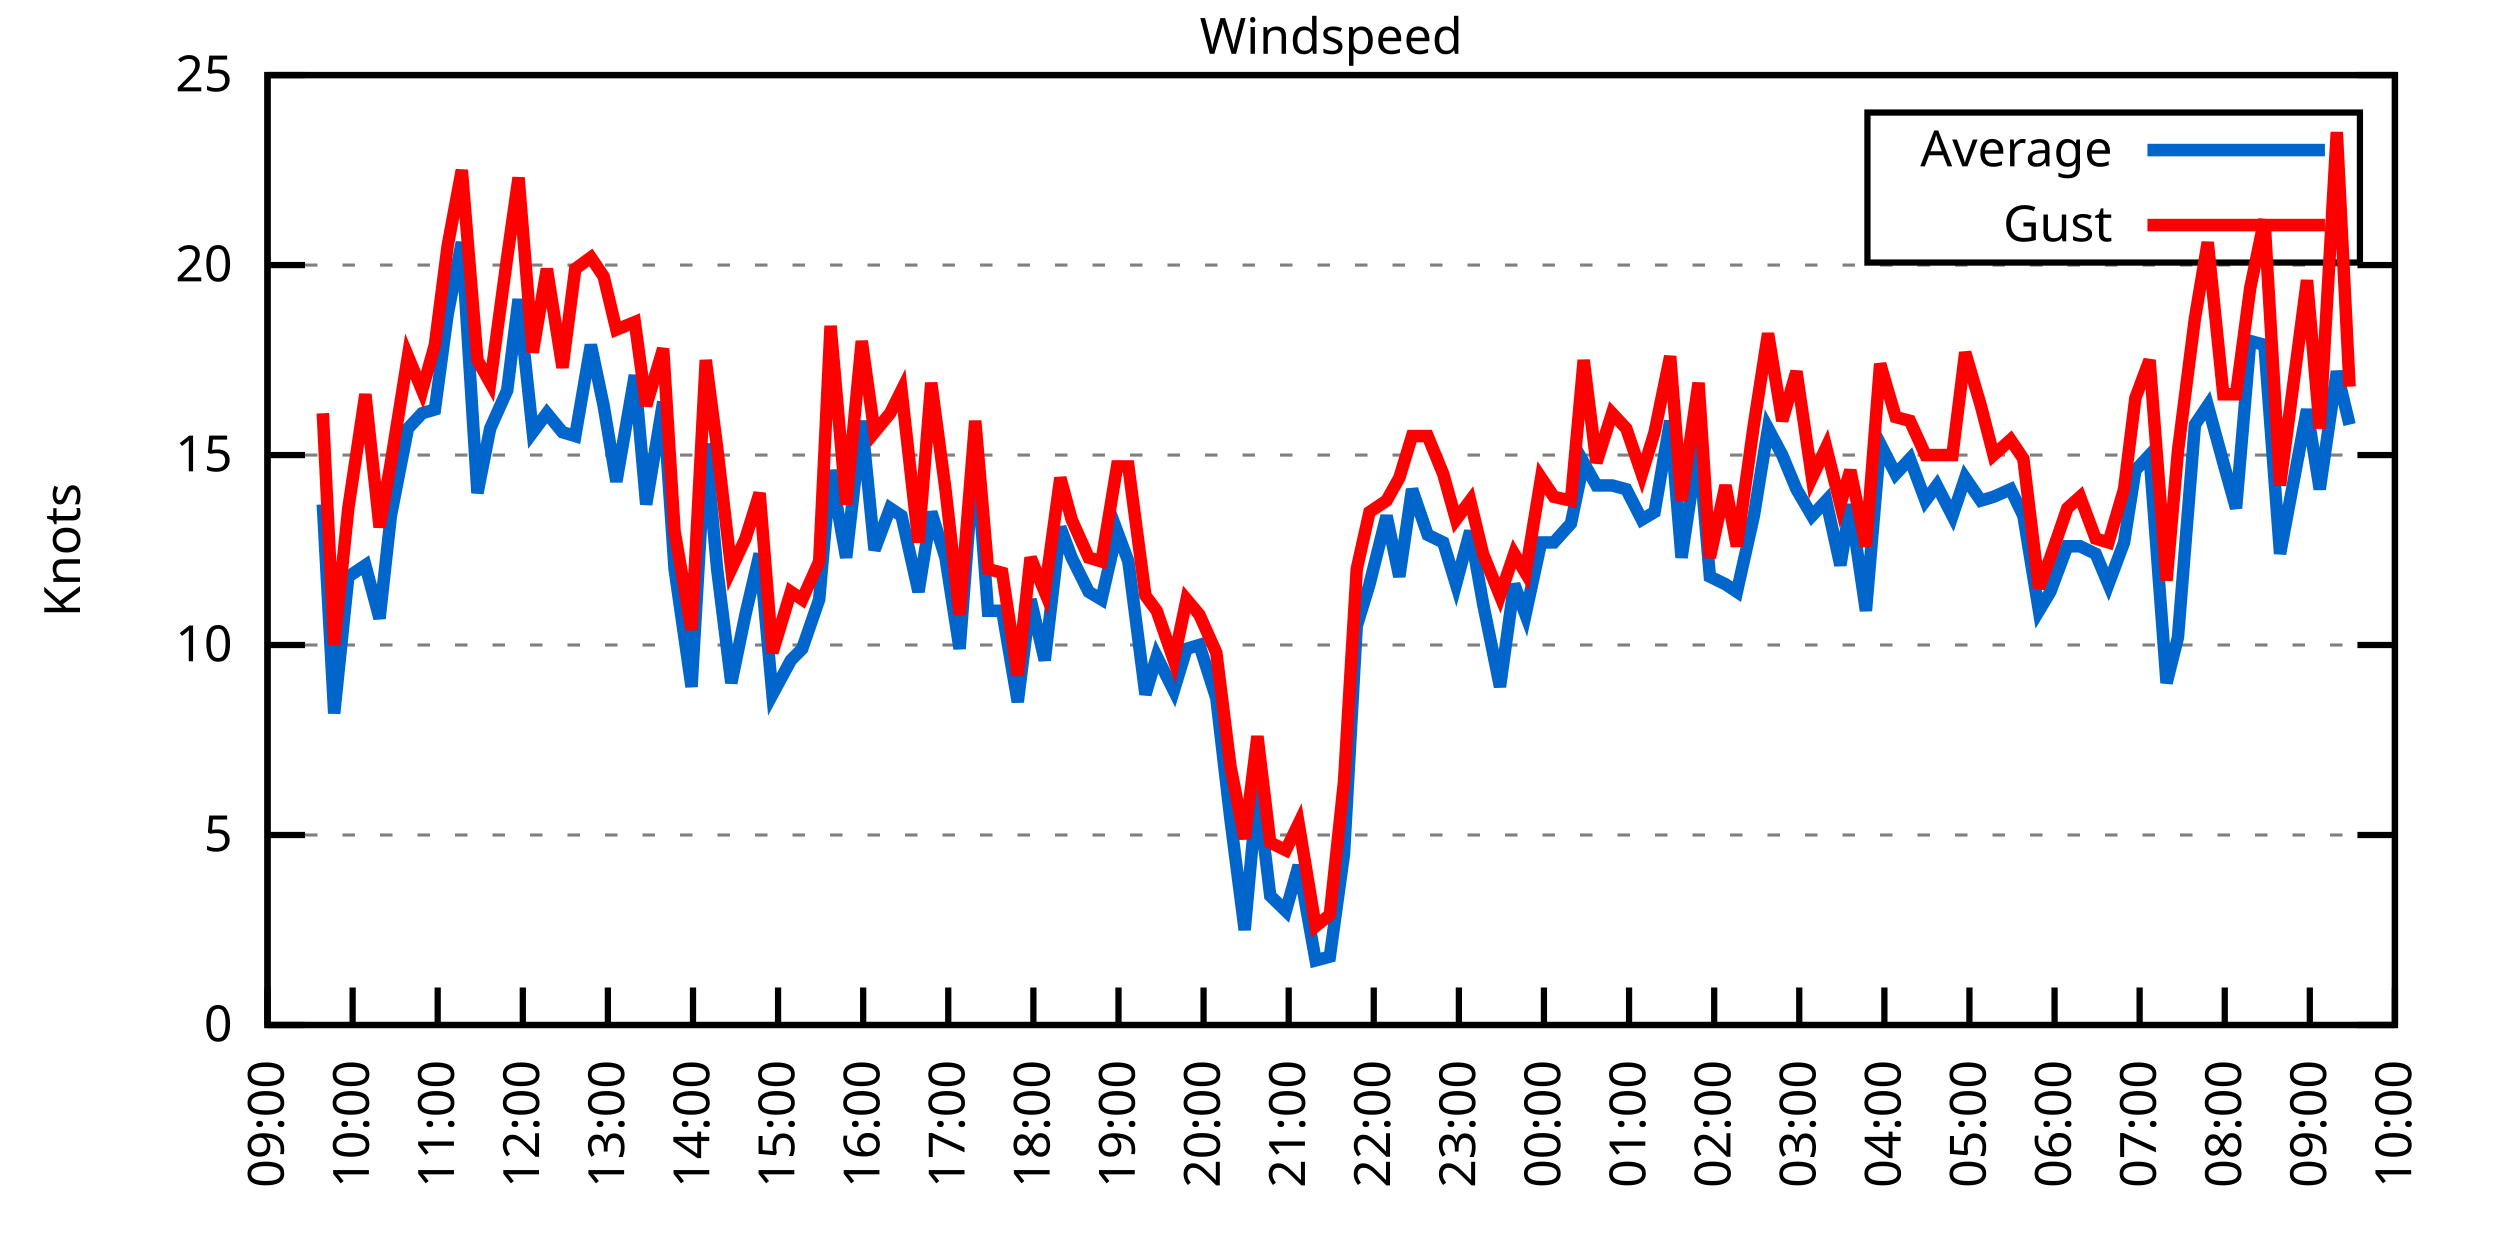
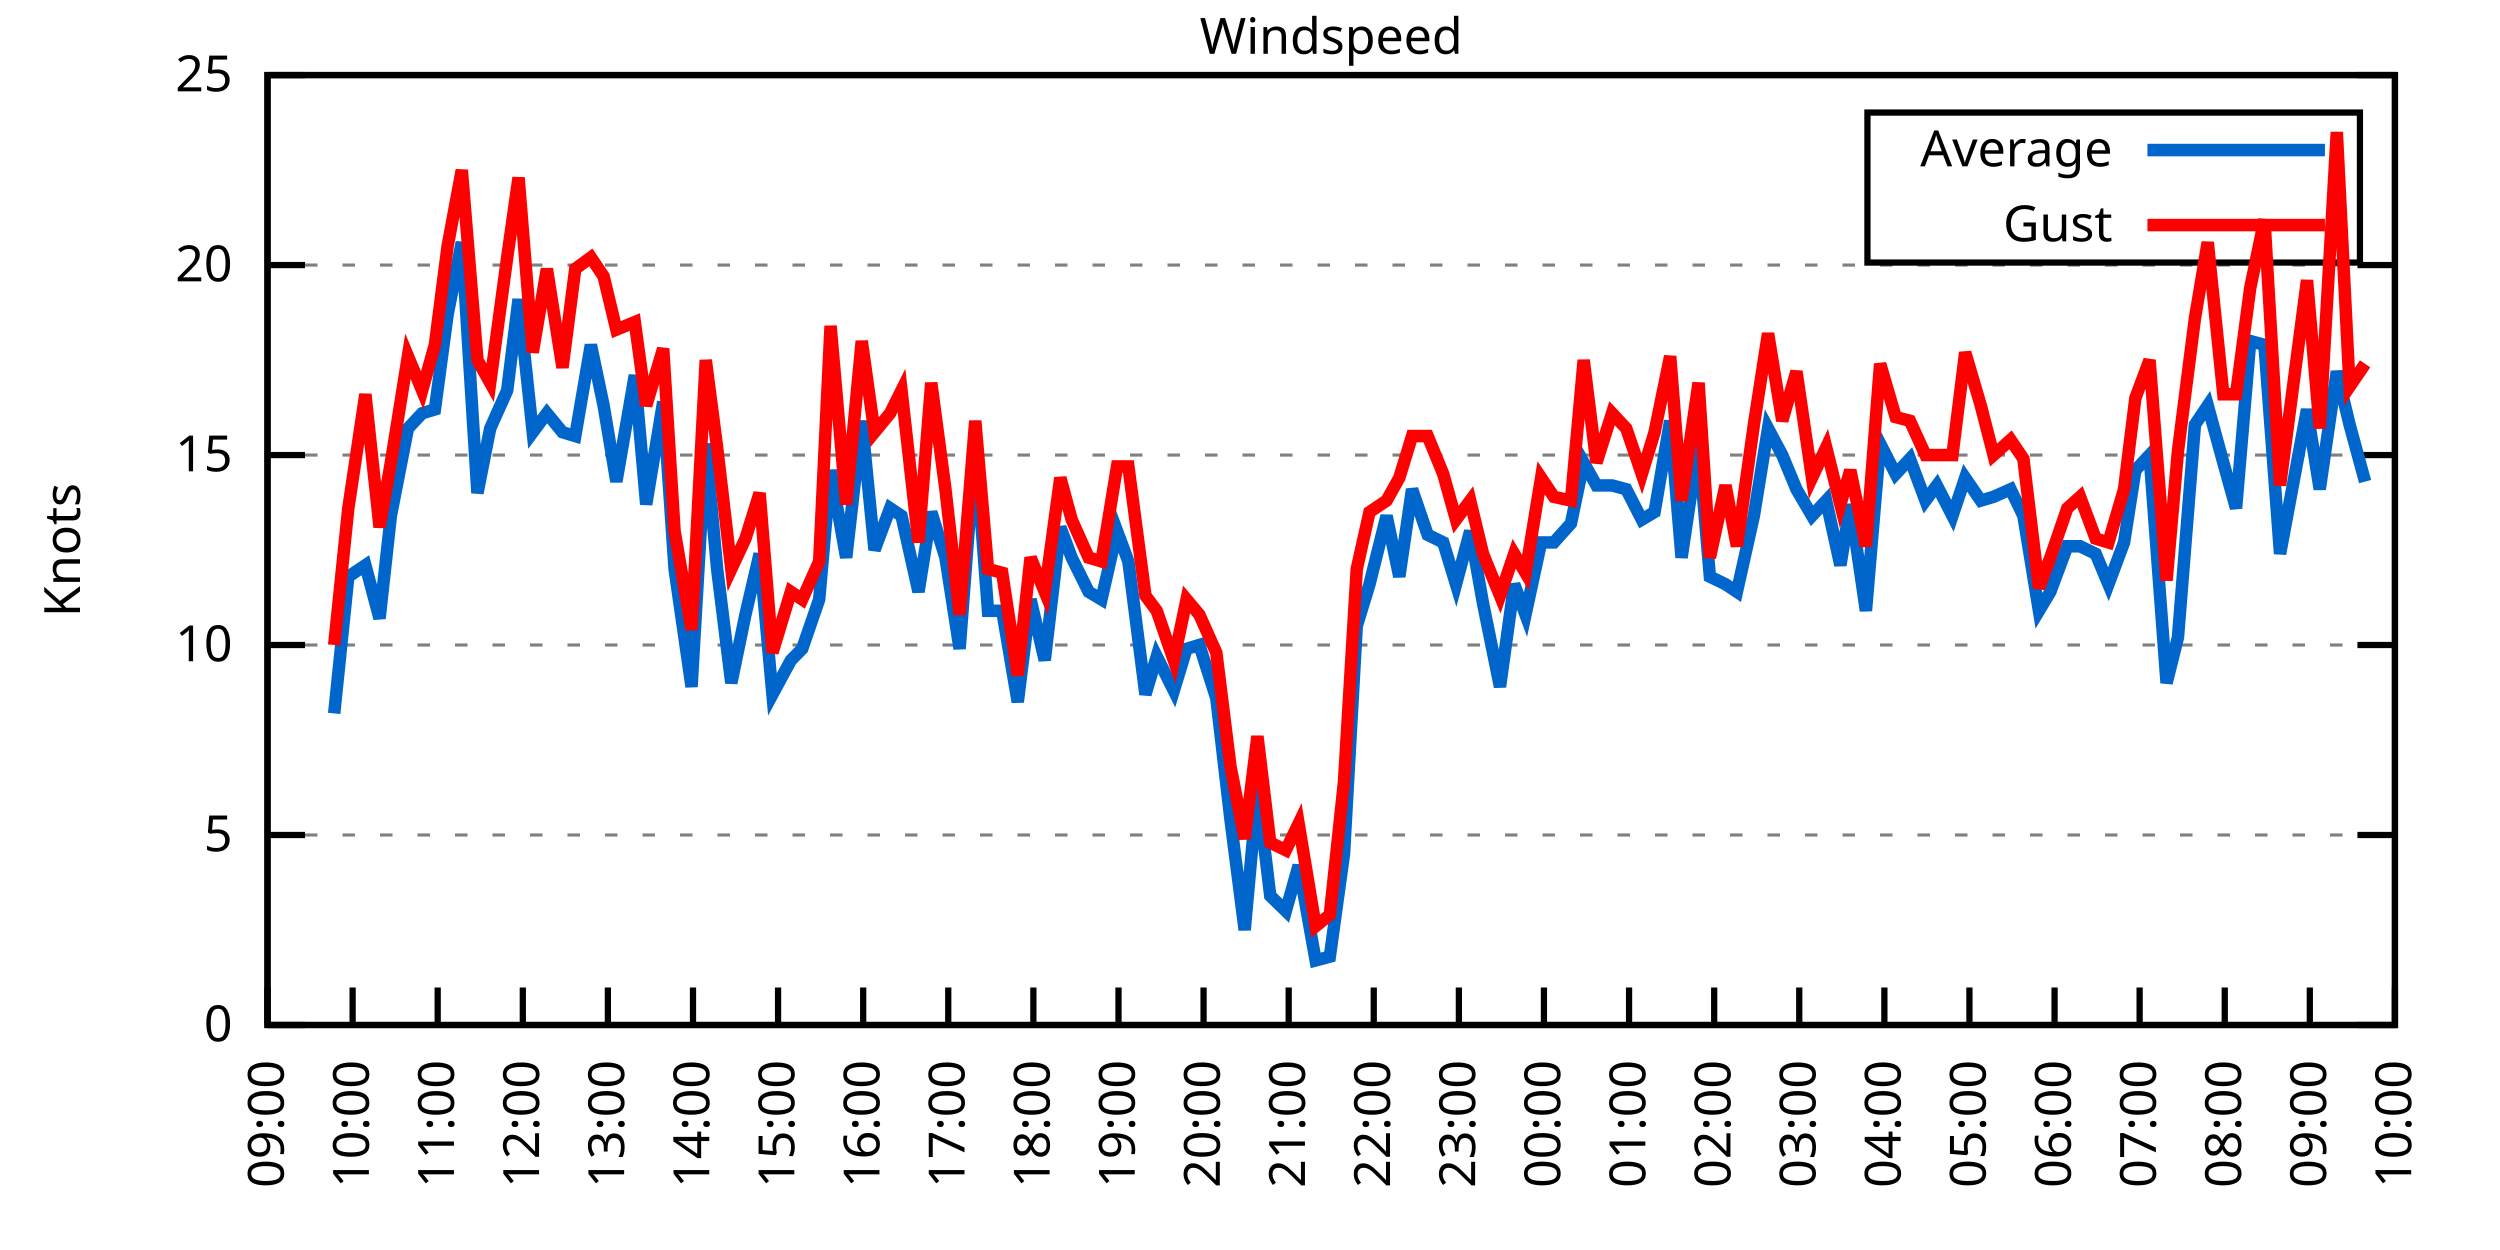
<svg xmlns="http://www.w3.org/2000/svg" xmlns:xlink="http://www.w3.org/1999/xlink" width="400" height="200" viewBox="0 0 400 200">
  <g id="gnuplot_canvas">
    <rect x="0" y="0" width="400" height="200" fill="none" />
    <defs>
      <circle id="gpDot" r="0.5" stroke-width="0.5" stroke="currentColor" />
      <path id="gpPt0" stroke-width="0.333" stroke="currentColor" d="M-1,0 h2 M0,-1 v2" />
      <path id="gpPt1" stroke-width="0.333" stroke="currentColor" d="M-1,-1 L1,1 M1,-1 L-1,1" />
      <path id="gpPt2" stroke-width="0.333" stroke="currentColor" d="M-1,0 L1,0 M0,-1 L0,1 M-1,-1 L1,1 M-1,1 L1,-1" />
      <rect id="gpPt3" stroke-width="0.333" stroke="currentColor" x="-1" y="-1" width="2" height="2" />
      <rect id="gpPt4" stroke-width="0.333" stroke="currentColor" fill="currentColor" x="-1" y="-1" width="2" height="2" />
      <circle id="gpPt5" stroke-width="0.333" stroke="currentColor" cx="0" cy="0" r="1" />
      <use xlink:href="#gpPt5" id="gpPt6" fill="currentColor" stroke="none" />
      <path id="gpPt7" stroke-width="0.333" stroke="currentColor" d="M0,-1.33 L-1.33,0.67 L1.33,0.67 z" />
      <use xlink:href="#gpPt7" id="gpPt8" fill="currentColor" stroke="none" />
      <use xlink:href="#gpPt7" id="gpPt9" stroke="currentColor" transform="rotate(180)" />
      <use xlink:href="#gpPt9" id="gpPt10" fill="currentColor" stroke="none" />
      <use xlink:href="#gpPt3" id="gpPt11" stroke="currentColor" transform="rotate(45)" />
      <use xlink:href="#gpPt11" id="gpPt12" fill="currentColor" stroke="none" />
      <path id="gpPt13" stroke-width="0.333" stroke="currentColor" d="M0,1.330 L1.265,0.411 L0.782,-1.067 L-0.782,-1.076 L-1.265,0.411 z" />
      <use xlink:href="#gpPt13" id="gpPt14" fill="currentColor" stroke="none" />
      <filter id="textbox" filterUnits="objectBoundingBox" x="0" y="0" height="1" width="1">
        <feFlood flood-color="white" flood-opacity="1" result="bgnd" />
        <feComposite in="SourceGraphic" in2="bgnd" operator="atop" />
      </filter>
      <filter id="greybox" filterUnits="objectBoundingBox" x="0" y="0" height="1" width="1">
        <feFlood flood-color="lightgrey" flood-opacity="1" result="grey" />
        <feComposite in="SourceGraphic" in2="grey" operator="atop" />
      </filter>
    </defs>
    <g fill="none" color="white" stroke="currentColor" stroke-width="1.00" stroke-linecap="butt" stroke-linejoin="miter">
</g>
    <g fill="none" color="black" stroke="currentColor" stroke-width="1.00" stroke-linecap="butt" stroke-linejoin="miter">
      <g stroke="none" shape-rendering="crispEdges">
        <polygon fill="rgb(255, 255, 255)" points="42.80,164.00 383.18,164.00 383.18,12.02 42.80,12.02 " />
      </g>
    </g>
    <g fill="none" color="black" stroke="currentColor" stroke-width="1.00" stroke-linecap="butt" stroke-linejoin="miter">
</g>
    <g fill="none" color="black" stroke="black" stroke-width="0.50" stroke-linecap="butt" stroke-linejoin="miter">
</g>
    <g fill="none" color="gray" stroke="currentColor" stroke-width="0.50" stroke-linecap="butt" stroke-linejoin="miter">
      <path stroke="gray" stroke-dasharray="2,4" class="gridline" d="M42.80,164.00 L383.19,164.00  " />
    </g>
    <g fill="none" color="gray" stroke="gray" stroke-width="1.00" stroke-linecap="butt" stroke-linejoin="miter">
</g>
    <g fill="none" color="black" stroke="currentColor" stroke-width="1.00" stroke-linecap="butt" stroke-linejoin="miter">
      <path stroke="black" d="M42.80,164.00 L48.80,164.00 M383.19,164.00 L377.19,164.00  " />
      <g transform="translate(37.20,166.60)" stroke="none" fill="black" font-family="Sans" font-size="8.00" text-anchor="end">
        <text>
          <tspan font-family="Sans"> 0</tspan>
        </text>
      </g>
    </g>
    <g fill="none" color="black" stroke="currentColor" stroke-width="1.00" stroke-linecap="butt" stroke-linejoin="miter">
</g>
    <g fill="none" color="black" stroke="black" stroke-width="0.50" stroke-linecap="butt" stroke-linejoin="miter">
</g>
    <g fill="none" color="gray" stroke="currentColor" stroke-width="0.50" stroke-linecap="butt" stroke-linejoin="miter">
      <path stroke="gray" stroke-dasharray="2,4" class="gridline" d="M42.80,133.60 L383.19,133.60  " />
    </g>
    <g fill="none" color="gray" stroke="gray" stroke-width="1.00" stroke-linecap="butt" stroke-linejoin="miter">
</g>
    <g fill="none" color="black" stroke="currentColor" stroke-width="1.00" stroke-linecap="butt" stroke-linejoin="miter">
      <path stroke="black" d="M42.80,133.60 L48.80,133.60 M383.19,133.60 L377.19,133.60  " />
      <g transform="translate(37.20,136.20)" stroke="none" fill="black" font-family="Sans" font-size="8.00" text-anchor="end">
        <text>
          <tspan font-family="Sans"> 5</tspan>
        </text>
      </g>
    </g>
    <g fill="none" color="black" stroke="currentColor" stroke-width="1.00" stroke-linecap="butt" stroke-linejoin="miter">
</g>
    <g fill="none" color="black" stroke="black" stroke-width="0.50" stroke-linecap="butt" stroke-linejoin="miter">
</g>
    <g fill="none" color="gray" stroke="currentColor" stroke-width="0.50" stroke-linecap="butt" stroke-linejoin="miter">
      <path stroke="gray" stroke-dasharray="2,4" class="gridline" d="M42.80,103.20 L383.19,103.20  " />
    </g>
    <g fill="none" color="gray" stroke="gray" stroke-width="1.00" stroke-linecap="butt" stroke-linejoin="miter">
</g>
    <g fill="none" color="black" stroke="currentColor" stroke-width="1.00" stroke-linecap="butt" stroke-linejoin="miter">
      <path stroke="black" d="M42.80,103.20 L48.80,103.20 M383.19,103.20 L377.19,103.20  " />
      <g transform="translate(37.20,105.80)" stroke="none" fill="black" font-family="Sans" font-size="8.00" text-anchor="end">
        <text>
          <tspan font-family="Sans"> 10</tspan>
        </text>
      </g>
    </g>
    <g fill="none" color="black" stroke="currentColor" stroke-width="1.00" stroke-linecap="butt" stroke-linejoin="miter">
</g>
    <g fill="none" color="black" stroke="black" stroke-width="0.50" stroke-linecap="butt" stroke-linejoin="miter">
</g>
    <g fill="none" color="gray" stroke="currentColor" stroke-width="0.50" stroke-linecap="butt" stroke-linejoin="miter">
      <path stroke="gray" stroke-dasharray="2,4" class="gridline" d="M42.80,72.81 L383.19,72.81  " />
    </g>
    <g fill="none" color="gray" stroke="gray" stroke-width="1.00" stroke-linecap="butt" stroke-linejoin="miter">
</g>
    <g fill="none" color="black" stroke="currentColor" stroke-width="1.00" stroke-linecap="butt" stroke-linejoin="miter">
      <path stroke="black" d="M42.80,72.81 L48.80,72.81 M383.19,72.81 L377.19,72.81  " />
      <g transform="translate(37.20,75.41)" stroke="none" fill="black" font-family="Sans" font-size="8.00" text-anchor="end">
        <text>
          <tspan font-family="Sans"> 15</tspan>
        </text>
      </g>
    </g>
    <g fill="none" color="black" stroke="currentColor" stroke-width="1.00" stroke-linecap="butt" stroke-linejoin="miter">
</g>
    <g fill="none" color="black" stroke="black" stroke-width="0.50" stroke-linecap="butt" stroke-linejoin="miter">
</g>
    <g fill="none" color="gray" stroke="currentColor" stroke-width="0.50" stroke-linecap="butt" stroke-linejoin="miter">
      <path stroke="gray" stroke-dasharray="2,4" class="gridline" d="M42.80,42.41 L383.19,42.41  " />
    </g>
    <g fill="none" color="gray" stroke="gray" stroke-width="1.00" stroke-linecap="butt" stroke-linejoin="miter">
</g>
    <g fill="none" color="black" stroke="currentColor" stroke-width="1.00" stroke-linecap="butt" stroke-linejoin="miter">
      <path stroke="black" d="M42.80,42.41 L48.80,42.41 M383.19,42.41 L377.19,42.41  " />
      <g transform="translate(37.20,45.01)" stroke="none" fill="black" font-family="Sans" font-size="8.00" text-anchor="end">
        <text>
          <tspan font-family="Sans"> 20</tspan>
        </text>
      </g>
    </g>
    <g fill="none" color="black" stroke="currentColor" stroke-width="1.00" stroke-linecap="butt" stroke-linejoin="miter">
</g>
    <g fill="none" color="black" stroke="black" stroke-width="0.50" stroke-linecap="butt" stroke-linejoin="miter">
</g>
    <g fill="none" color="gray" stroke="currentColor" stroke-width="0.50" stroke-linecap="butt" stroke-linejoin="miter">
      <path stroke="gray" stroke-dasharray="2,4" class="gridline" d="M42.80,12.01 L383.19,12.01  " />
    </g>
    <g fill="none" color="gray" stroke="gray" stroke-width="1.00" stroke-linecap="butt" stroke-linejoin="miter">
</g>
    <g fill="none" color="black" stroke="currentColor" stroke-width="1.00" stroke-linecap="butt" stroke-linejoin="miter">
      <path stroke="black" d="M42.80,12.01 L48.80,12.01 M383.19,12.01 L377.19,12.01  " />
      <g transform="translate(37.20,14.61)" stroke="none" fill="black" font-family="Sans" font-size="8.00" text-anchor="end">
        <text>
          <tspan font-family="Sans"> 25</tspan>
        </text>
      </g>
    </g>
    <g fill="none" color="black" stroke="currentColor" stroke-width="1.00" stroke-linecap="butt" stroke-linejoin="miter">
      <path stroke="black" d="M42.80,164.00 L42.80,158.00  " />
      <g transform="translate(45.40,169.60) rotate(270.00)" stroke="none" fill="black" font-family="Sans" font-size="8.00" text-anchor="end">
        <text>
          <tspan font-family="Sans">09:00</tspan>
        </text>
      </g>
    </g>
    <g fill="none" color="black" stroke="currentColor" stroke-width="1.00" stroke-linecap="butt" stroke-linejoin="miter">
      <path stroke="black" d="M56.42,164.00 L56.42,158.00  " />
      <g transform="translate(59.02,169.60) rotate(270.00)" stroke="none" fill="black" font-family="Sans" font-size="8.00" text-anchor="end">
        <text>
          <tspan font-family="Sans">10:00</tspan>
        </text>
      </g>
    </g>
    <g fill="none" color="black" stroke="currentColor" stroke-width="1.00" stroke-linecap="butt" stroke-linejoin="miter">
      <path stroke="black" d="M70.03,164.00 L70.03,158.00  " />
      <g transform="translate(72.63,169.60) rotate(270.00)" stroke="none" fill="black" font-family="Sans" font-size="8.00" text-anchor="end">
        <text>
          <tspan font-family="Sans">11:00</tspan>
        </text>
      </g>
    </g>
    <g fill="none" color="black" stroke="currentColor" stroke-width="1.00" stroke-linecap="butt" stroke-linejoin="miter">
      <path stroke="black" d="M83.65,164.00 L83.65,158.00  " />
      <g transform="translate(86.25,169.60) rotate(270.00)" stroke="none" fill="black" font-family="Sans" font-size="8.00" text-anchor="end">
        <text>
          <tspan font-family="Sans">12:00</tspan>
        </text>
      </g>
    </g>
    <g fill="none" color="black" stroke="currentColor" stroke-width="1.00" stroke-linecap="butt" stroke-linejoin="miter">
      <path stroke="black" d="M97.26,164.00 L97.26,158.00  " />
      <g transform="translate(99.86,169.60) rotate(270.00)" stroke="none" fill="black" font-family="Sans" font-size="8.00" text-anchor="end">
        <text>
          <tspan font-family="Sans">13:00</tspan>
        </text>
      </g>
    </g>
    <g fill="none" color="black" stroke="currentColor" stroke-width="1.00" stroke-linecap="butt" stroke-linejoin="miter">
      <path stroke="black" d="M110.88,164.00 L110.88,158.00  " />
      <g transform="translate(113.48,169.60) rotate(270.00)" stroke="none" fill="black" font-family="Sans" font-size="8.00" text-anchor="end">
        <text>
          <tspan font-family="Sans">14:00</tspan>
        </text>
      </g>
    </g>
    <g fill="none" color="black" stroke="currentColor" stroke-width="1.00" stroke-linecap="butt" stroke-linejoin="miter">
      <path stroke="black" d="M124.49,164.00 L124.49,158.00  " />
      <g transform="translate(127.09,169.60) rotate(270.00)" stroke="none" fill="black" font-family="Sans" font-size="8.00" text-anchor="end">
        <text>
          <tspan font-family="Sans">15:00</tspan>
        </text>
      </g>
    </g>
    <g fill="none" color="black" stroke="currentColor" stroke-width="1.00" stroke-linecap="butt" stroke-linejoin="miter">
      <path stroke="black" d="M138.11,164.00 L138.11,158.00  " />
      <g transform="translate(140.71,169.60) rotate(270.00)" stroke="none" fill="black" font-family="Sans" font-size="8.00" text-anchor="end">
        <text>
          <tspan font-family="Sans">16:00</tspan>
        </text>
      </g>
    </g>
    <g fill="none" color="black" stroke="currentColor" stroke-width="1.00" stroke-linecap="butt" stroke-linejoin="miter">
      <path stroke="black" d="M151.72,164.00 L151.72,158.00  " />
      <g transform="translate(154.32,169.60) rotate(270.00)" stroke="none" fill="black" font-family="Sans" font-size="8.00" text-anchor="end">
        <text>
          <tspan font-family="Sans">17:00</tspan>
        </text>
      </g>
    </g>
    <g fill="none" color="black" stroke="currentColor" stroke-width="1.00" stroke-linecap="butt" stroke-linejoin="miter">
      <path stroke="black" d="M165.34,164.00 L165.34,158.00  " />
      <g transform="translate(167.94,169.60) rotate(270.00)" stroke="none" fill="black" font-family="Sans" font-size="8.00" text-anchor="end">
        <text>
          <tspan font-family="Sans">18:00</tspan>
        </text>
      </g>
    </g>
    <g fill="none" color="black" stroke="currentColor" stroke-width="1.00" stroke-linecap="butt" stroke-linejoin="miter">
      <path stroke="black" d="M178.96,164.00 L178.96,158.00  " />
      <g transform="translate(181.56,169.60) rotate(270.00)" stroke="none" fill="black" font-family="Sans" font-size="8.00" text-anchor="end">
        <text>
          <tspan font-family="Sans">19:00</tspan>
        </text>
      </g>
    </g>
    <g fill="none" color="black" stroke="currentColor" stroke-width="1.00" stroke-linecap="butt" stroke-linejoin="miter">
      <path stroke="black" d="M192.57,164.00 L192.57,158.00  " />
      <g transform="translate(195.17,169.60) rotate(270.00)" stroke="none" fill="black" font-family="Sans" font-size="8.00" text-anchor="end">
        <text>
          <tspan font-family="Sans">20:00</tspan>
        </text>
      </g>
    </g>
    <g fill="none" color="black" stroke="currentColor" stroke-width="1.00" stroke-linecap="butt" stroke-linejoin="miter">
      <path stroke="black" d="M206.19,164.00 L206.19,158.00  " />
      <g transform="translate(208.79,169.60) rotate(270.00)" stroke="none" fill="black" font-family="Sans" font-size="8.00" text-anchor="end">
        <text>
          <tspan font-family="Sans">21:00</tspan>
        </text>
      </g>
    </g>
    <g fill="none" color="black" stroke="currentColor" stroke-width="1.00" stroke-linecap="butt" stroke-linejoin="miter">
      <path stroke="black" d="M219.80,164.00 L219.80,158.00  " />
      <g transform="translate(222.40,169.60) rotate(270.00)" stroke="none" fill="black" font-family="Sans" font-size="8.00" text-anchor="end">
        <text>
          <tspan font-family="Sans">22:00</tspan>
        </text>
      </g>
    </g>
    <g fill="none" color="black" stroke="currentColor" stroke-width="1.00" stroke-linecap="butt" stroke-linejoin="miter">
      <path stroke="black" d="M233.42,164.00 L233.42,158.00  " />
      <g transform="translate(236.02,169.60) rotate(270.00)" stroke="none" fill="black" font-family="Sans" font-size="8.00" text-anchor="end">
        <text>
          <tspan font-family="Sans">23:00</tspan>
        </text>
      </g>
    </g>
    <g fill="none" color="black" stroke="currentColor" stroke-width="1.00" stroke-linecap="butt" stroke-linejoin="miter">
      <path stroke="black" d="M247.03,164.00 L247.03,158.00  " />
      <g transform="translate(249.63,169.60) rotate(270.00)" stroke="none" fill="black" font-family="Sans" font-size="8.00" text-anchor="end">
        <text>
          <tspan font-family="Sans">00:00</tspan>
        </text>
      </g>
    </g>
    <g fill="none" color="black" stroke="currentColor" stroke-width="1.00" stroke-linecap="butt" stroke-linejoin="miter">
      <path stroke="black" d="M260.65,164.00 L260.65,158.00  " />
      <g transform="translate(263.25,169.60) rotate(270.00)" stroke="none" fill="black" font-family="Sans" font-size="8.00" text-anchor="end">
        <text>
          <tspan font-family="Sans">01:00</tspan>
        </text>
      </g>
    </g>
    <g fill="none" color="black" stroke="currentColor" stroke-width="1.00" stroke-linecap="butt" stroke-linejoin="miter">
      <path stroke="black" d="M274.27,164.00 L274.27,158.00  " />
      <g transform="translate(276.87,169.60) rotate(270.00)" stroke="none" fill="black" font-family="Sans" font-size="8.00" text-anchor="end">
        <text>
          <tspan font-family="Sans">02:00</tspan>
        </text>
      </g>
    </g>
    <g fill="none" color="black" stroke="currentColor" stroke-width="1.00" stroke-linecap="butt" stroke-linejoin="miter">
      <path stroke="black" d="M287.88,164.00 L287.88,158.00  " />
      <g transform="translate(290.48,169.60) rotate(270.00)" stroke="none" fill="black" font-family="Sans" font-size="8.00" text-anchor="end">
        <text>
          <tspan font-family="Sans">03:00</tspan>
        </text>
      </g>
    </g>
    <g fill="none" color="black" stroke="currentColor" stroke-width="1.00" stroke-linecap="butt" stroke-linejoin="miter">
      <path stroke="black" d="M301.50,164.00 L301.50,158.00  " />
      <g transform="translate(304.10,169.60) rotate(270.00)" stroke="none" fill="black" font-family="Sans" font-size="8.00" text-anchor="end">
        <text>
          <tspan font-family="Sans">04:00</tspan>
        </text>
      </g>
    </g>
    <g fill="none" color="black" stroke="currentColor" stroke-width="1.00" stroke-linecap="butt" stroke-linejoin="miter">
      <path stroke="black" d="M315.11,164.00 L315.11,158.00  " />
      <g transform="translate(317.71,169.60) rotate(270.00)" stroke="none" fill="black" font-family="Sans" font-size="8.00" text-anchor="end">
        <text>
          <tspan font-family="Sans">05:00</tspan>
        </text>
      </g>
    </g>
    <g fill="none" color="black" stroke="currentColor" stroke-width="1.00" stroke-linecap="butt" stroke-linejoin="miter">
      <path stroke="black" d="M328.73,164.00 L328.73,158.00  " />
      <g transform="translate(331.33,169.60) rotate(270.00)" stroke="none" fill="black" font-family="Sans" font-size="8.00" text-anchor="end">
        <text>
          <tspan font-family="Sans">06:00</tspan>
        </text>
      </g>
    </g>
    <g fill="none" color="black" stroke="currentColor" stroke-width="1.00" stroke-linecap="butt" stroke-linejoin="miter">
      <path stroke="black" d="M342.34,164.00 L342.34,158.00  " />
      <g transform="translate(344.94,169.60) rotate(270.00)" stroke="none" fill="black" font-family="Sans" font-size="8.00" text-anchor="end">
        <text>
          <tspan font-family="Sans">07:00</tspan>
        </text>
      </g>
    </g>
    <g fill="none" color="black" stroke="currentColor" stroke-width="1.00" stroke-linecap="butt" stroke-linejoin="miter">
      <path stroke="black" d="M355.96,164.00 L355.96,158.00  " />
      <g transform="translate(358.56,169.60) rotate(270.00)" stroke="none" fill="black" font-family="Sans" font-size="8.00" text-anchor="end">
        <text>
          <tspan font-family="Sans">08:00</tspan>
        </text>
      </g>
    </g>
    <g fill="none" color="black" stroke="currentColor" stroke-width="1.00" stroke-linecap="butt" stroke-linejoin="miter">
      <path stroke="black" d="M369.57,164.00 L369.57,158.00  " />
      <g transform="translate(372.17,169.60) rotate(270.00)" stroke="none" fill="black" font-family="Sans" font-size="8.00" text-anchor="end">
        <text>
          <tspan font-family="Sans">09:00</tspan>
        </text>
      </g>
    </g>
    <g fill="none" color="black" stroke="currentColor" stroke-width="1.00" stroke-linecap="butt" stroke-linejoin="miter">
      <path stroke="black" d="M383.19,164.00 L383.19,158.00  " />
      <g transform="translate(385.79,169.60) rotate(270.00)" stroke="none" fill="black" font-family="Sans" font-size="8.00" text-anchor="end">
        <text>
          <tspan font-family="Sans">10:00</tspan>
        </text>
      </g>
    </g>
    <g fill="none" color="black" stroke="currentColor" stroke-width="1.00" stroke-linecap="butt" stroke-linejoin="miter">
</g>
    <g fill="none" color="black" stroke="currentColor" stroke-width="1.00" stroke-linecap="butt" stroke-linejoin="miter">
      <path stroke="black" d="M42.80,12.01 L42.80,164.00 L383.19,164.00 L383.19,12.01 L42.80,12.01 Z  " />
    </g>
    <g fill="none" color="black" stroke="currentColor" stroke-width="1.00" stroke-linecap="butt" stroke-linejoin="miter">
</g>
    <g fill="none" color="black" stroke="currentColor" stroke-width="1.00" stroke-linecap="butt" stroke-linejoin="miter">
      <path stroke="black" d="M298.79,42.01 L298.79,18.01 L377.59,18.01 L377.59,42.01 L298.79,42.01 Z  " />
    </g>
    <g id="Windspeed_plot_1">
      <g fill="none" color="white" stroke="black" stroke-width="2.00" stroke-linecap="butt" stroke-linejoin="miter">
</g>
      <g fill="none" color="black" stroke="currentColor" stroke-width="2.00" stroke-linecap="butt" stroke-linejoin="miter">
        <g transform="translate(337.99,26.61)" stroke="none" fill="black" font-family="Sans" font-size="8.00" text-anchor="end">
          <text>
            <tspan font-family="Sans">Average</tspan>
          </text>
        </g>
      </g>
      <g fill="none" color="black" stroke="currentColor" stroke-width="2.00" stroke-linecap="butt" stroke-linejoin="miter">
-         <path stroke="rgb(  0, 102, 204)" d="M343.59,24.01 L371.99,24.01 M51.65,80.71 L53.47,114.15 L55.73,92.26 L58.46,90.44 L60.73,98.95 L62.54,82.53   L65.27,68.55 L67.54,66.12 L69.58,65.51 L71.62,50.31 L73.89,38.76 L76.39,78.89 L78.43,68.55 L81.15,62.47   L82.97,47.88 L85.24,69.16 L87.50,66.12 L90.00,69.16 L92.04,69.77 L94.54,55.18 L96.58,64.90 L98.62,77.06   L101.57,60.04 L103.39,80.71 L106.11,64.29 L107.93,91.04 L110.65,109.89 L112.92,70.98 L114.74,91.04 L117.01,109.28   L119.27,98.34 L121.54,88.61 L123.59,111.11 L126.54,105.64 L128.35,103.81 L131.07,95.91 L132.89,75.24 L135.39,89.22   L137.88,67.33 L139.92,88.00 L142.42,81.32 L144.24,82.53 L146.96,94.69 L149.00,81.93 L151.27,89.22 L153.54,103.81   L156.04,70.98 L158.08,97.73 L160.35,97.73 L162.84,112.32 L164.89,95.91 L167.16,105.64 L169.65,84.36 L171.47,89.22   L174.19,94.69 L176.23,95.91 L178.73,84.97 L180.54,89.83 L183.27,111.11 L185.08,105.03 L187.81,110.50 L189.85,103.81   L191.89,103.20 L194.61,111.72 L196.88,131.17 L199.15,148.80 L201.19,126.31 L203.24,143.33 L205.73,145.76 L207.78,138.47   L210.50,153.66 L212.77,153.06 L215.04,136.64 L217.08,100.16 L219.12,93.48 L221.85,82.53 L223.89,92.26 L225.93,78.28   L228.43,85.57 L230.92,86.79 L232.96,93.48 L235.23,84.97 L237.28,96.52 L240.00,109.89 L242.27,93.48 L244.08,98.34   L246.58,86.79 L248.62,86.79 L251.35,83.75 L253.39,74.02 L255.43,77.67 L257.93,77.67 L260.20,78.28 L262.69,83.14   L264.73,81.93 L267.23,67.33 L269.05,89.22 L271.77,70.98 L273.58,92.26 L276.08,93.48 L277.90,94.69 L280.62,82.53   L282.89,68.55 L285.16,72.81 L287.43,78.28 L289.92,82.53 L292.19,80.10 L294.46,90.44 L296.05,80.71 L298.55,97.73   L300.82,70.98 L303.31,75.85 L305.58,73.41 L308.08,80.10 L309.89,77.67 L312.39,82.53 L314.43,76.45 L316.93,80.10   L318.97,79.49 L321.69,78.28 L323.74,82.53 L326.23,97.73 L328.05,94.69 L330.77,87.40 L332.81,87.40 L335.31,88.61   L337.35,93.48 L339.85,86.79 L341.66,75.24 L343.93,72.81 L346.65,109.28 L348.47,101.99 L351.19,67.94 L353.24,64.90   L355.73,74.02 L357.77,81.32 L360.04,54.57 L362.31,55.18 L364.81,88.61 L369.12,65.51 L371.16,78.28 L373.89,59.43   L375.93,67.94  " />
+         <path stroke="rgb(  0, 102, 204)" d="M343.59,24.01 L371.99,24.01 M53.47,114.15 L55.73,92.26 L58.46,90.44 L60.73,98.95 L62.54,82.53 L65.27,68.55   L67.54,66.12 L69.58,65.51 L71.62,50.31 L73.89,38.76 L76.39,78.89 L78.43,68.55 L81.15,62.47 L82.97,47.88   L85.24,69.16 L87.50,66.12 L90.00,69.16 L92.04,69.77 L94.54,55.18 L96.58,64.90 L98.62,77.06 L101.57,60.04   L103.39,80.71 L106.11,64.29 L107.93,91.04 L110.65,109.89 L112.92,70.98 L114.74,91.04 L117.01,109.28 L119.27,98.34   L121.54,88.61 L123.59,111.11 L126.54,105.64 L128.35,103.81 L131.07,95.91 L132.89,75.24 L135.39,89.22 L137.88,67.33   L139.92,88.00 L142.42,81.32 L144.24,82.53 L146.96,94.69 L149.00,81.93 L151.27,89.22 L153.54,103.81 L156.04,70.98   L158.08,97.73 L160.35,97.73 L162.84,112.32 L164.89,95.91 L167.16,105.64 L169.65,84.36 L171.47,89.22 L174.19,94.69   L176.23,95.91 L178.73,84.97 L180.54,89.83 L183.27,111.11 L185.08,105.03 L187.81,110.50 L189.85,103.81 L191.89,103.20   L194.61,111.72 L196.88,131.17 L199.15,148.80 L201.19,126.31 L203.24,143.33 L205.73,145.76 L207.78,138.47 L210.50,153.66   L212.77,153.06 L215.04,136.64 L217.08,100.16 L219.12,93.48 L221.85,82.53 L223.89,92.26 L225.93,78.28 L228.43,85.57   L230.92,86.79 L232.96,93.48 L235.23,84.97 L237.28,96.52 L240.00,109.89 L242.27,93.48 L244.08,98.34 L246.58,86.79   L248.62,86.79 L251.35,83.75 L253.39,74.02 L255.43,77.67 L257.93,77.67 L260.20,78.28 L262.69,83.14 L264.73,81.93   L267.23,67.33 L269.05,89.22 L271.77,70.98 L273.58,92.26 L276.08,93.48 L277.90,94.69 L280.62,82.53 L282.89,68.55   L285.16,72.81 L287.43,78.28 L289.92,82.53 L292.19,80.10 L294.46,90.44 L296.05,80.71 L298.55,97.73 L300.82,70.98   L303.31,75.85 L305.58,73.41 L308.08,80.10 L309.89,77.67 L312.39,82.53 L314.43,76.45 L316.93,80.10 L318.97,79.49   L321.69,78.28 L323.74,82.53 L326.23,97.73 L328.05,94.69 L330.77,87.40 L332.81,87.40 L335.31,88.61 L337.35,93.48   L339.85,86.79 L341.66,75.24 L343.93,72.81 L346.65,109.28 L348.47,101.99 L351.19,67.94 L353.24,64.90 L355.73,74.02   L357.77,81.32 L360.04,54.57 L362.31,55.18 L364.81,88.61 L369.12,65.51 L371.16,78.28 L373.89,59.43 L375.93,67.94   L378.42,77.06  " />
      </g>
    </g>
    <g id="Windspeed_plot_2">
      <g fill="none" color="black" stroke="currentColor" stroke-width="2.00" stroke-linecap="butt" stroke-linejoin="miter">
        <g transform="translate(337.99,38.61)" stroke="none" fill="black" font-family="Sans" font-size="8.00" text-anchor="end">
          <text>
            <tspan font-family="Sans">Gust</tspan>
          </text>
        </g>
      </g>
      <g fill="none" color="black" stroke="currentColor" stroke-width="2.00" stroke-linecap="butt" stroke-linejoin="miter">
-         <path stroke="rgb(255,   0,   0)" d="M343.59,36.01 L371.99,36.01 M51.65,66.12 L53.47,103.20 L55.73,81.32 L58.46,63.08 L60.73,84.36 L62.54,74.02   L65.27,57.00 L67.54,62.47 L69.58,55.18 L71.62,39.37 L73.89,27.21 L76.39,57.61 L78.43,61.25 L81.15,41.19   L82.97,28.42 L85.24,56.39 L87.50,43.02 L90.00,58.82 L92.04,43.02 L94.54,41.19 L96.58,44.23 L98.62,52.74   L101.57,51.53 L103.39,64.90 L106.11,55.78 L107.93,84.97 L110.65,100.77 L112.92,57.61 L114.74,71.59 L117.01,91.04   L119.27,86.18 L121.54,78.89 L123.59,104.42 L126.54,94.69 L128.35,95.91 L131.07,89.83 L132.89,52.14 L135.39,80.71   L137.88,54.57 L139.92,69.16 L142.42,66.12 L144.24,62.47 L146.96,86.79 L149.00,61.25 L151.27,78.28 L153.54,98.34   L156.04,67.33 L158.08,91.04 L160.35,91.65 L162.84,108.07 L164.89,89.22 L167.16,94.69 L169.65,76.45 L171.47,83.14   L174.19,89.22 L176.23,89.83 L178.73,74.63 L180.54,74.63 L183.27,95.30 L185.08,97.73 L187.81,105.64 L189.85,95.91   L191.89,98.34 L194.61,104.42 L196.88,122.66 L199.15,134.21 L201.19,117.80 L203.24,134.82 L205.73,136.03 L207.78,131.78   L210.50,148.19 L212.77,146.37 L215.04,125.09 L217.08,91.04 L219.12,81.93 L221.85,80.10 L223.89,76.45 L225.93,69.77   L228.43,69.77 L230.92,75.85 L232.96,83.14 L235.23,80.10 L237.28,88.61 L240.00,95.30 L242.27,88.61 L244.08,91.65   L246.58,76.45 L248.62,79.49 L251.35,80.10 L253.39,57.61 L255.43,74.02 L257.93,66.12 L260.20,68.55 L262.69,75.85   L264.73,69.16 L267.23,57.00 L269.05,80.10 L271.77,61.25 L273.58,89.22 L276.08,77.67 L277.90,87.40 L280.62,67.94   L282.89,53.35 L285.16,67.33 L287.43,59.43 L289.92,76.45 L292.19,71.59 L294.46,80.71 L296.05,75.24 L298.55,87.40   L300.82,58.21 L303.31,66.73 L305.58,67.33 L308.08,72.81 L309.89,72.81 L312.39,72.81 L314.43,56.39 L316.93,64.90   L318.97,72.81 L321.69,70.37 L323.74,73.41 L326.23,94.08 L328.05,89.22 L330.77,81.32 L332.81,79.49 L335.31,86.18   L337.35,86.79 L339.85,78.28 L341.66,63.69 L343.93,57.61 L346.65,92.87 L348.47,72.20 L351.19,50.92 L353.24,38.76   L355.73,63.08 L357.77,63.08 L360.04,46.06 L362.31,35.11 L364.81,77.67 L369.12,44.84 L371.16,68.55 L373.89,21.13   L375.93,61.86  " />
+         <path stroke="rgb(255,   0,   0)" d="M343.59,36.01 L371.99,36.01 M53.47,103.20 L55.73,81.32 L58.46,63.08 L60.73,84.36 L62.54,74.02 L65.27,57.00   L67.54,62.47 L69.58,55.18 L71.62,39.37 L73.89,27.21 L76.39,57.61 L78.43,61.25 L81.15,41.19 L82.97,28.42   L85.24,56.39 L87.50,43.02 L90.00,58.82 L92.04,43.02 L94.54,41.19 L96.58,44.23 L98.62,52.74 L101.57,51.53   L103.39,64.90 L106.11,55.78 L107.93,84.97 L110.65,100.77 L112.92,57.61 L114.74,71.59 L117.01,91.04 L119.27,86.18   L121.54,78.89 L123.59,104.42 L126.54,94.69 L128.35,95.91 L131.07,89.83 L132.89,52.14 L135.39,80.71 L137.88,54.57   L139.92,69.16 L142.42,66.12 L144.24,62.47 L146.96,86.79 L149.00,61.25 L151.27,78.28 L153.54,98.34 L156.04,67.33   L158.08,91.04 L160.35,91.65 L162.84,108.07 L164.89,89.22 L167.16,94.69 L169.65,76.45 L171.47,83.14 L174.19,89.22   L176.23,89.83 L178.73,74.63 L180.54,74.63 L183.27,95.30 L185.08,97.73 L187.81,105.64 L189.85,95.91 L191.89,98.34   L194.61,104.42 L196.88,122.66 L199.15,134.21 L201.19,117.80 L203.24,134.82 L205.73,136.03 L207.78,131.78 L210.50,148.19   L212.77,146.37 L215.04,125.09 L217.08,91.04 L219.12,81.93 L221.85,80.10 L223.89,76.45 L225.93,69.77 L228.43,69.77   L230.92,75.85 L232.96,83.14 L235.23,80.10 L237.28,88.61 L240.00,95.30 L242.27,88.61 L244.08,91.65 L246.58,76.45   L248.62,79.49 L251.35,80.10 L253.39,57.61 L255.43,74.02 L257.93,66.12 L260.20,68.55 L262.69,75.85 L264.73,69.16   L267.23,57.00 L269.05,80.10 L271.77,61.25 L273.58,89.22 L276.08,77.67 L277.90,87.40 L280.62,67.94 L282.89,53.35   L285.16,67.33 L287.43,59.43 L289.92,76.45 L292.19,71.59 L294.46,80.71 L296.05,75.24 L298.55,87.40 L300.82,58.21   L303.31,66.73 L305.58,67.33 L308.08,72.81 L309.89,72.81 L312.39,72.81 L314.43,56.39 L316.93,64.90 L318.97,72.81   L321.69,70.37 L323.74,73.41 L326.23,94.08 L328.05,89.22 L330.77,81.32 L332.81,79.49 L335.31,86.18 L337.35,86.79   L339.85,78.28 L341.66,63.69 L343.93,57.61 L346.65,92.87 L348.47,72.20 L351.19,50.92 L353.24,38.76 L355.73,63.08   L357.77,63.08 L360.04,46.06 L362.31,35.11 L364.81,77.67 L369.12,44.84 L371.16,68.55 L373.89,21.13 L375.93,61.86   L378.42,58.21  " />
      </g>
    </g>
    <g fill="none" color="black" stroke="currentColor" stroke-width="2.00" stroke-linecap="butt" stroke-linejoin="miter">
</g>
    <g fill="none" color="black" stroke="black" stroke-width="1.00" stroke-linecap="butt" stroke-linejoin="miter">
</g>
    <g fill="none" color="black" stroke="currentColor" stroke-width="1.00" stroke-linecap="butt" stroke-linejoin="miter">
      <path stroke="black" d="M42.80,12.01 L42.80,164.00 L383.19,164.00 L383.19,12.01 L42.80,12.01 Z  " />
      <g transform="translate(12.80,88.01) rotate(270.00)" stroke="none" fill="black" font-family="Sans" font-size="8.00" text-anchor="middle">
        <text>
          <tspan font-family="Sans">Knots</tspan>
        </text>
      </g>
    </g>
    <g fill="none" color="black" stroke="currentColor" stroke-width="1.00" stroke-linecap="butt" stroke-linejoin="miter">
</g>
    <g fill="none" color="black" stroke="currentColor" stroke-width="1.00" stroke-linecap="butt" stroke-linejoin="miter">
      <g transform="translate(212.99,8.61)" stroke="none" fill="black" font-family="Sans" font-size="8.00" text-anchor="middle">
        <text>
          <tspan font-family="Sans">Windspeed</tspan>
        </text>
      </g>
    </g>
    <g fill="none" color="black" stroke="currentColor" stroke-width="1.00" stroke-linecap="butt" stroke-linejoin="miter">
</g>
  </g>
</svg>
